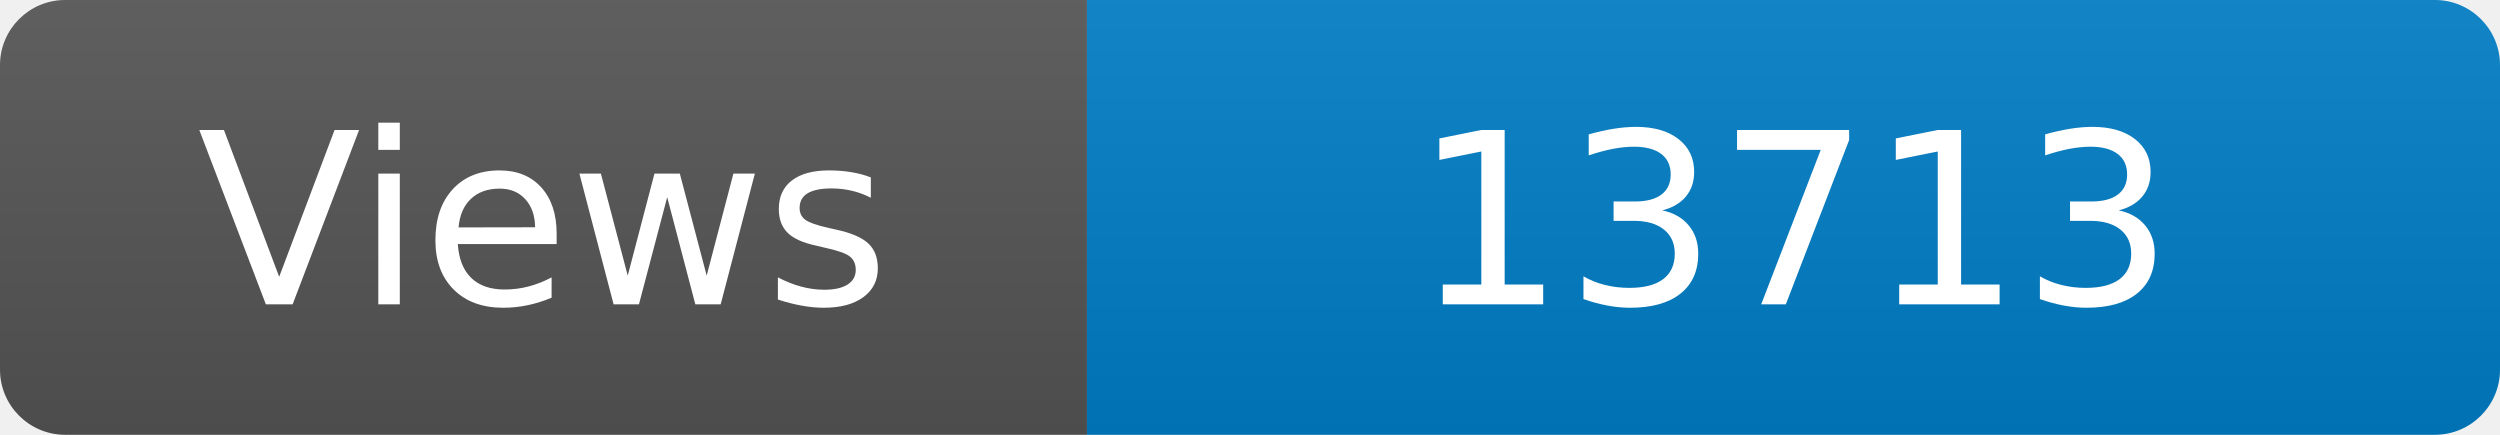
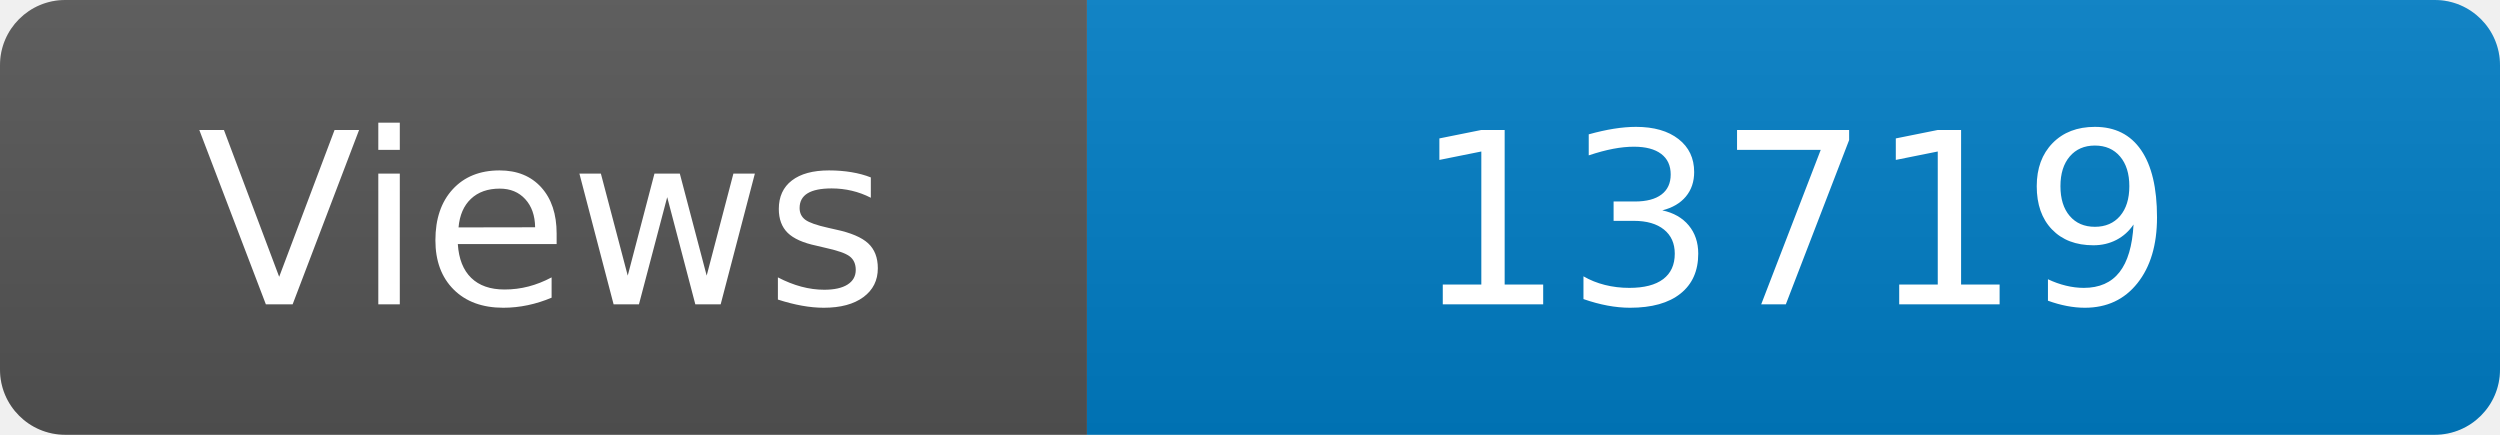
<svg xmlns="http://www.w3.org/2000/svg" width="115" height="20" role="img" aria-label="Maintained?: yes">
  <linearGradient id="s" x2="0" y2="100%">
    <stop offset="0" stop-color="#bbb" stop-opacity=".1" />
    <stop offset="1" stop-opacity=".1" />
  </linearGradient>
  <clipPath id="r">
    <rect width="115" height="20" rx="3" fill="#fff" />
  </clipPath>
  <g clip-path="url(#r)">
    <rect width="50" height="20" fill="#555" />
    <rect x="50" width="160" height="20" fill="#007ec6" />
    <rect width="115" height="20" fill="url(#s)" />
  </g>
  <g fill="#fff" text-anchor="middle" font-family="Verdana,Geneva,DejaVu Sans,sans-serif" font-size="110">
    <text x="250" y="140" transform="scale(.1)" fill="#fff">Views</text>
-     <text x="825" y="140" transform="scale(.1)" fill="#fff">13713</text>
+     <text x="825" y="140" transform="scale(.1)" fill="#fff">13719</text>
  </g>
</svg>
